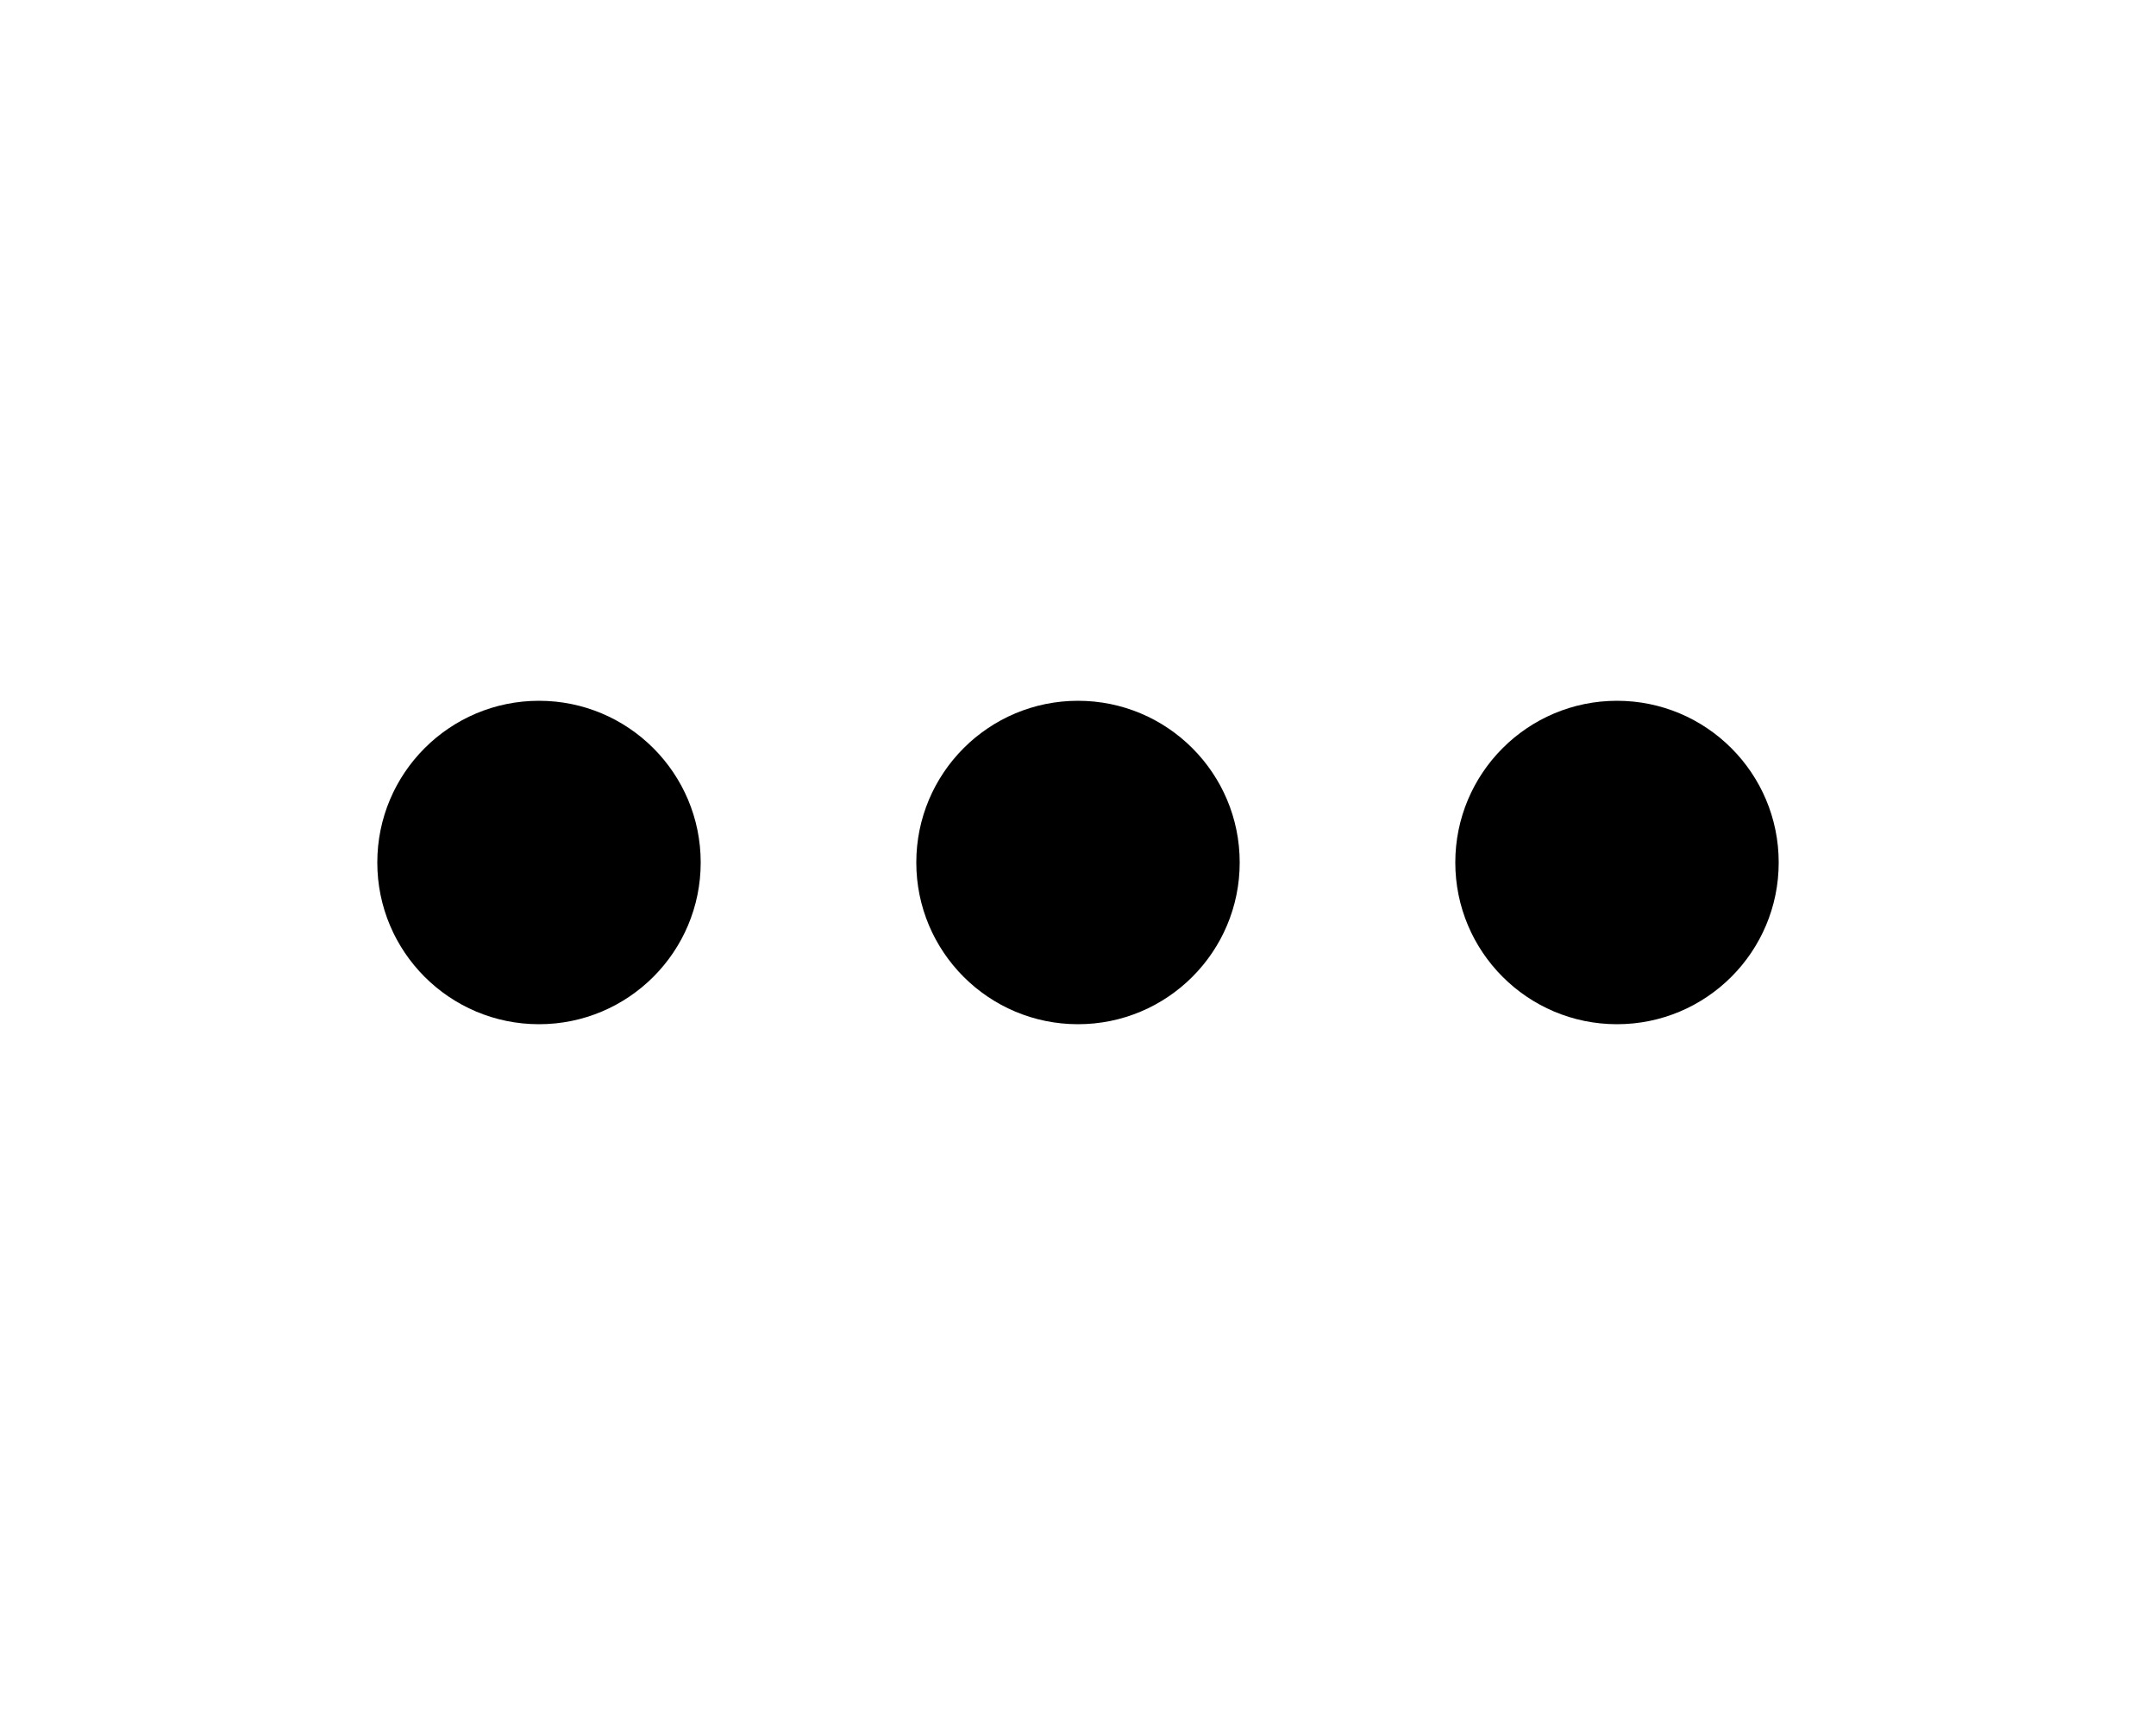
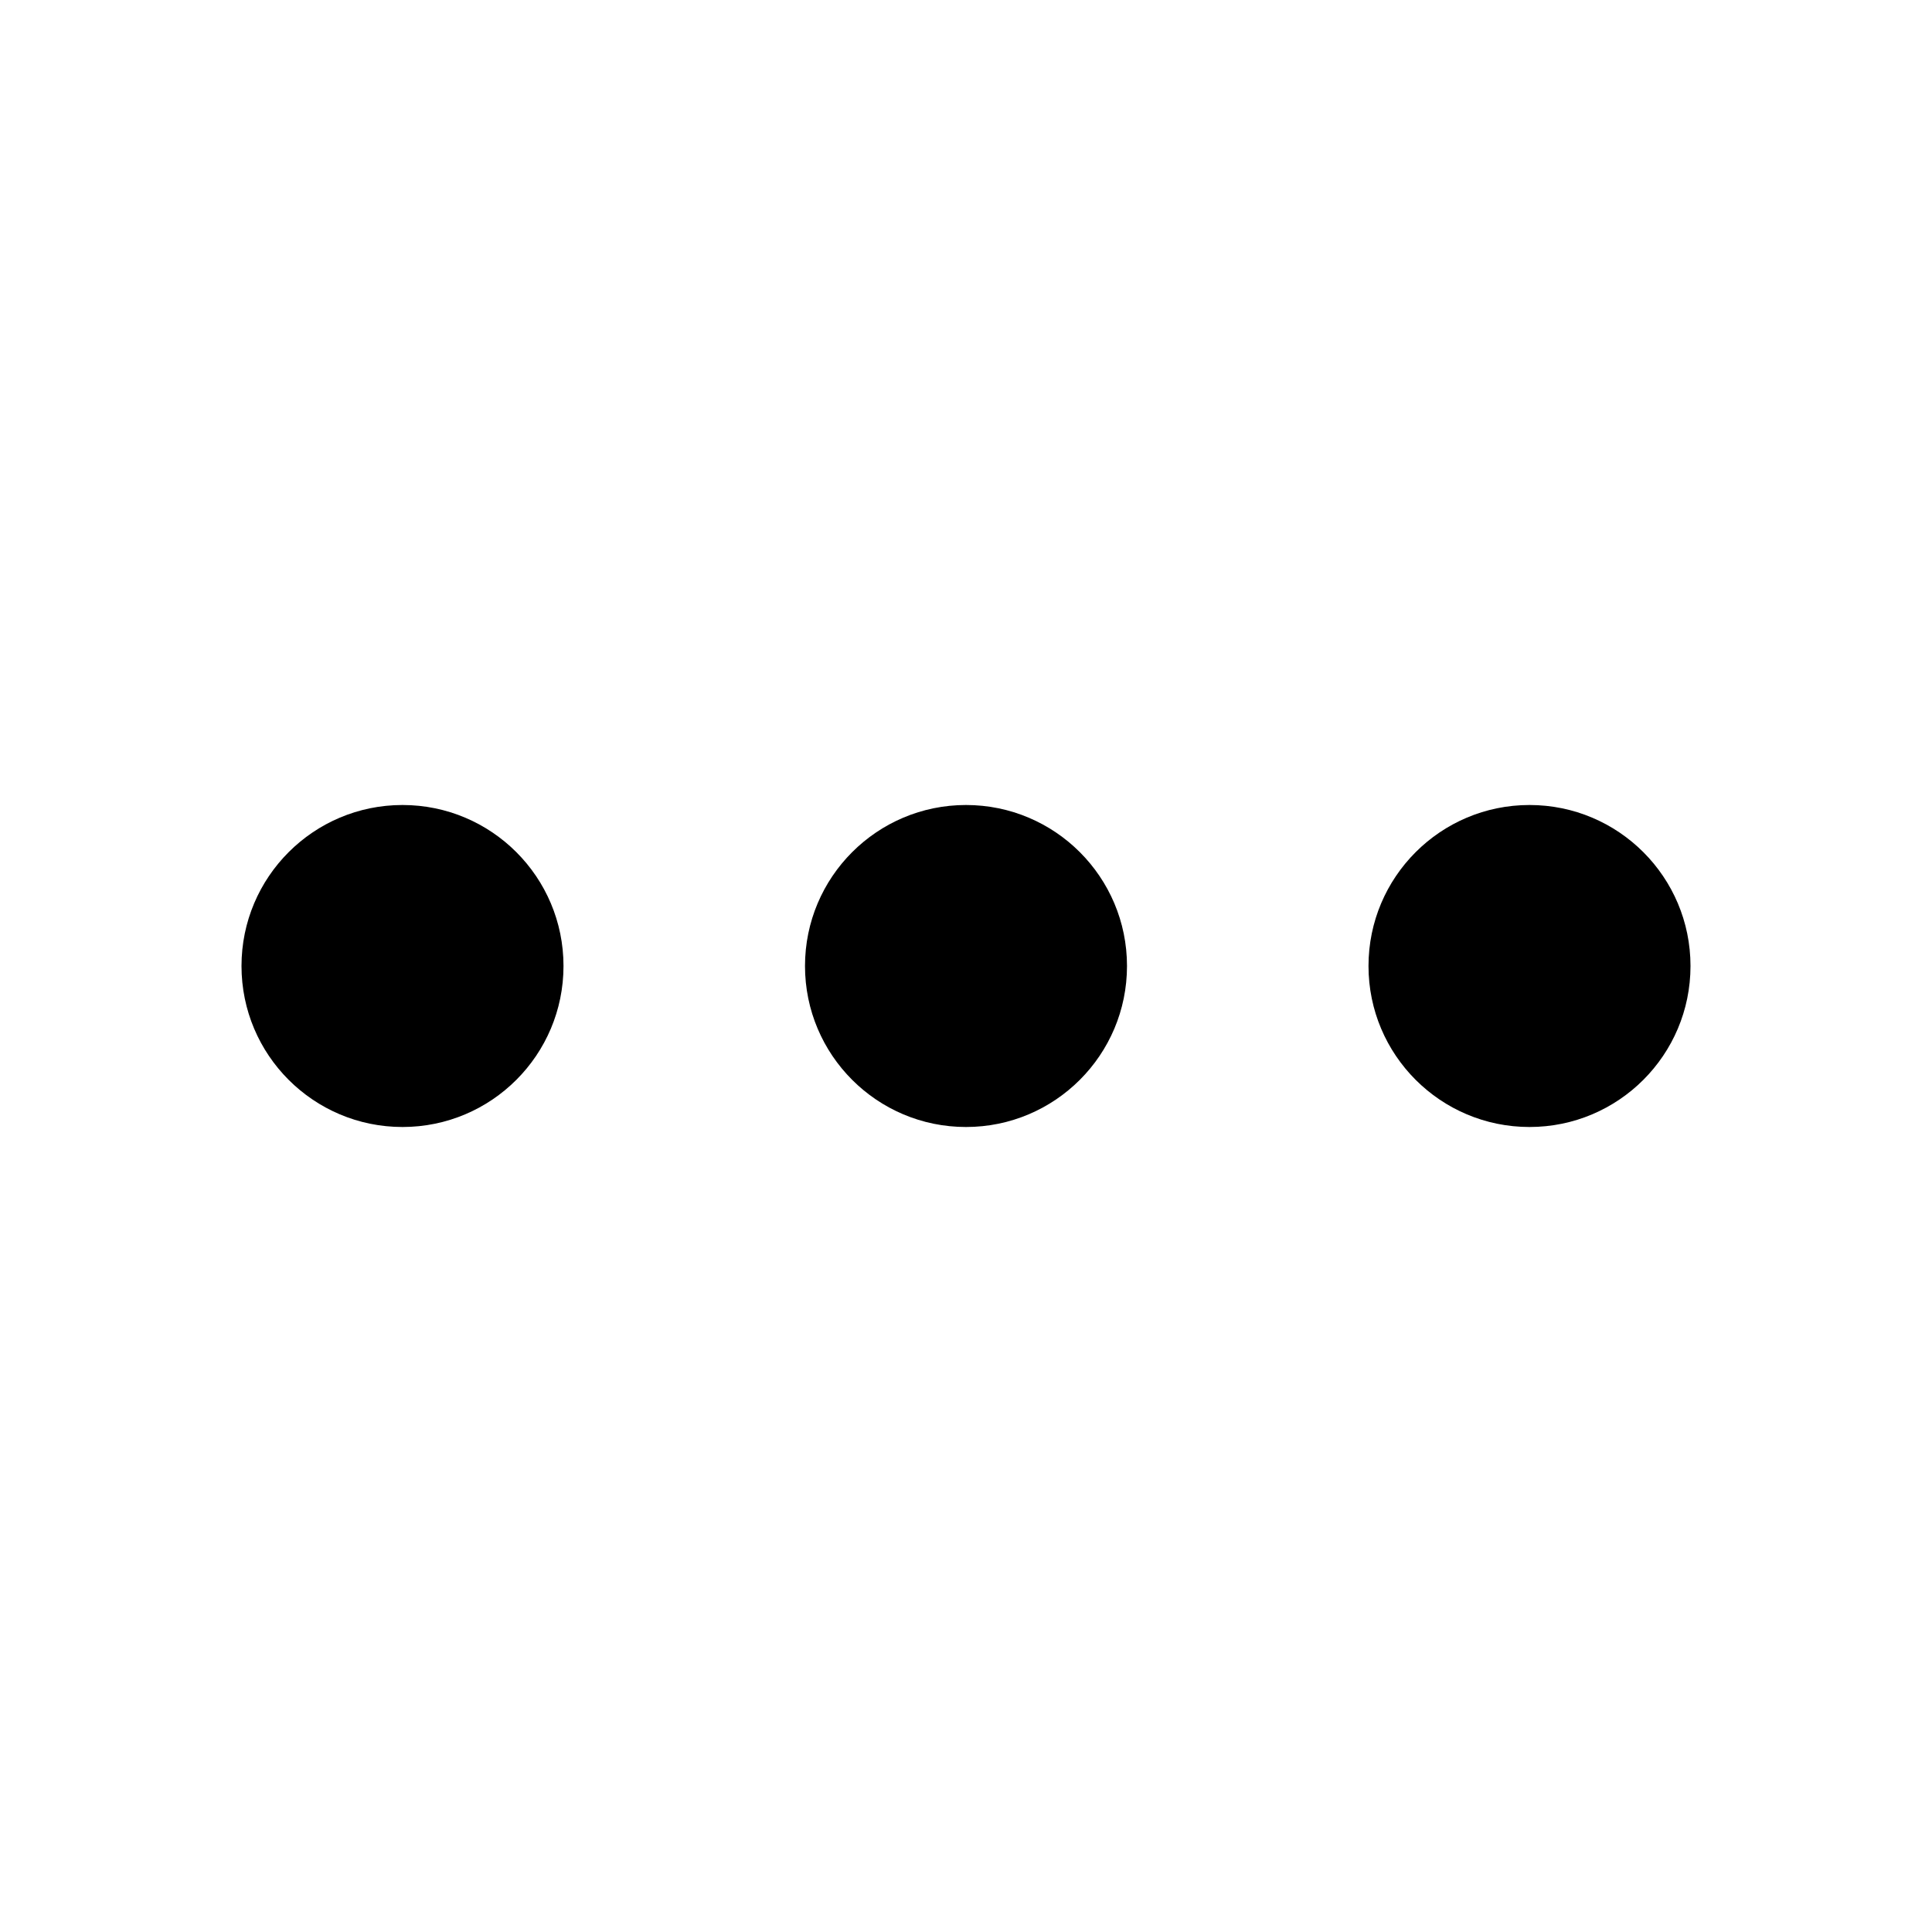
- <svg xmlns="http://www.w3.org/2000/svg" viewBox="0 0 20 16" fill="currentColor">
-   <path d="M6.5 8a1.5 1.5 0 1 1-3 0 1.5 1.5 0 0 1 3 0Zm10 0a1.5 1.5 0 1 1-3 0 1.5 1.5 0 0 1 3 0ZM10 9.5a1.5 1.5 0 1 0 0-3 1.5 1.5 0 0 0 0 3Z" />
+ <svg xmlns="http://www.w3.org/2000/svg" viewBox="0 0 24 24" fill="currentColor">
+   <path d="M14 12a2 2 0 1 1-4 0 2 2 0 0 1 4 0Zm-7 0a2 2 0 1 1-4 0 2 2 0 0 1 4 0Zm14 0a2 2 0 1 1-4 0 2 2 0 0 1 4 0Z" />
</svg>
